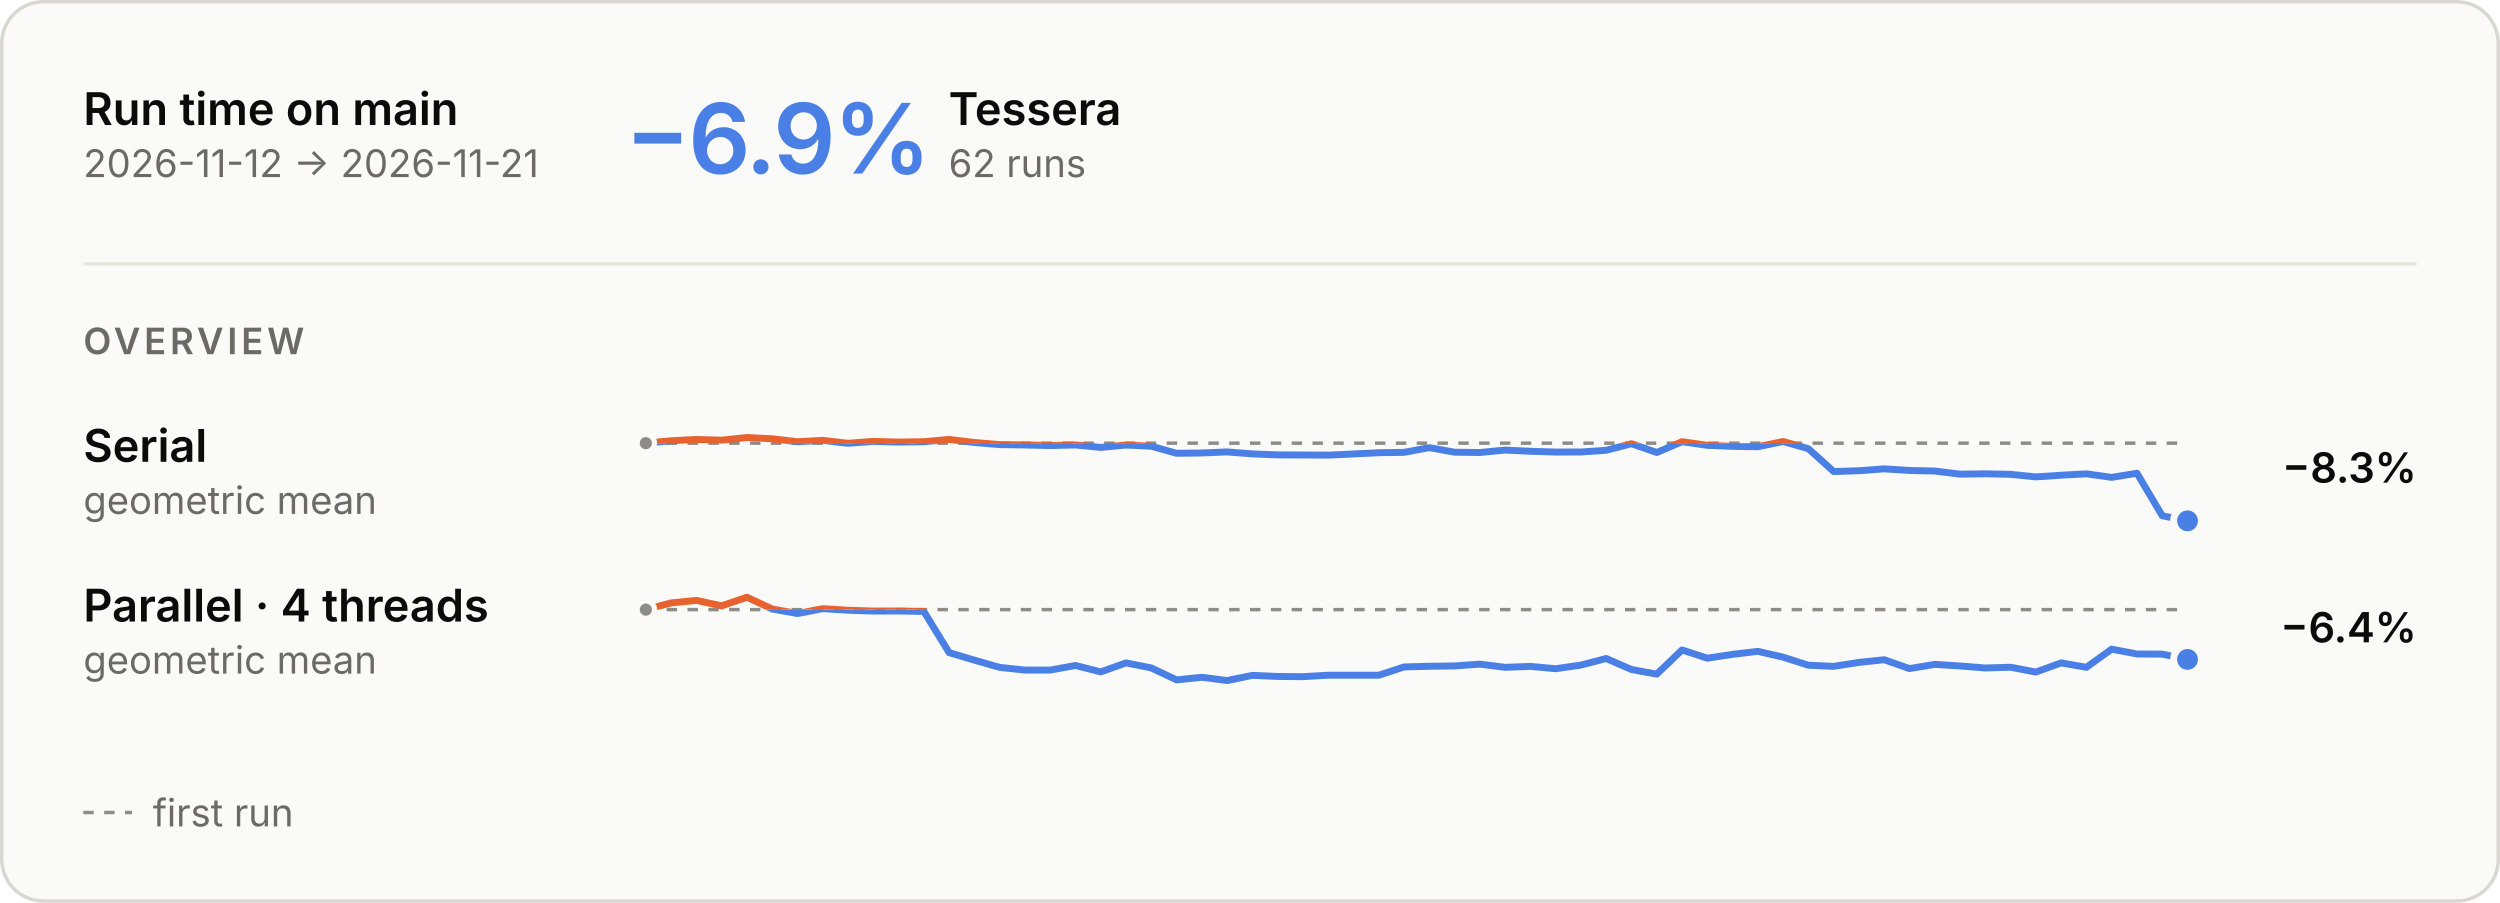
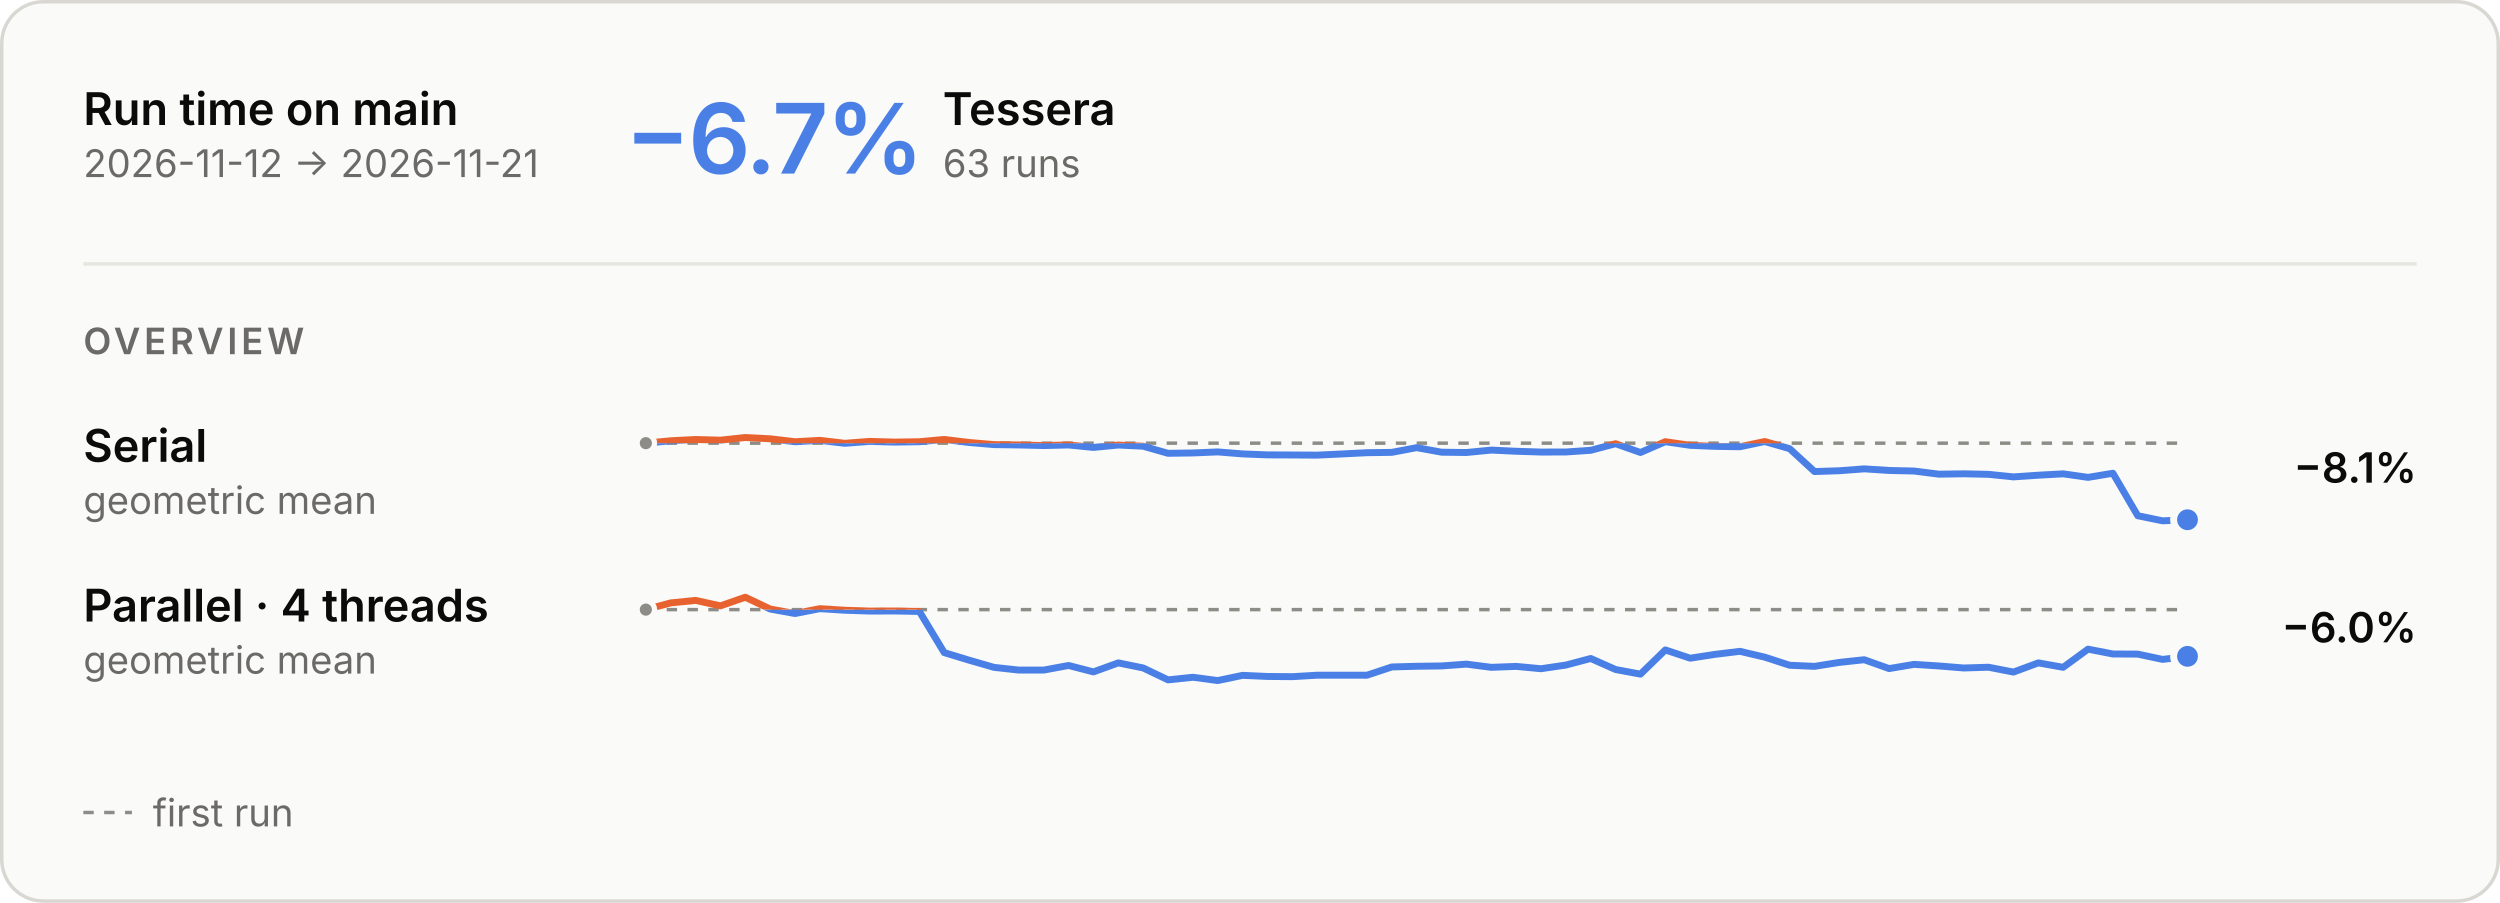
<svg xmlns="http://www.w3.org/2000/svg" aria-describedby="main-overview-description" aria-labelledby="main-overview-title" role="img" style="font-family:Inter, -apple-system, BlinkMacSystemFont, &quot;Segoe UI&quot;, Helvetica, Arial, sans-serif;font-size:13px;background:none" viewBox="0 0 720 260" height="260" width="720" text-anchor="middle" font-size="10" font-family="system-ui, sans-serif" fill="currentColor" class="benchmark-figure">
  <style>:where(.benchmark-figure) {
  --plot-background: white;
  display: block;
  height: auto;
  height: intrinsic;
  max-width: 100%;
}
:where(.benchmark-figure text),
:where(.benchmark-figure tspan) {
  white-space: pre;
}</style>
  <g class="figure-fill-panel figure-stroke-border" stroke="#d8d7d2" fill="#fafaf8" aria-label="rect">
    <rect rx="12" height="259" width="719" y="0.5" x="0.5" />
  </g>
  <style>
    .benchmark-figure { font-feature-settings: "tnum", "cv11"; }
    .benchmark-figure [font-size="10.5"] { letter-spacing: 1.1px; }
    .benchmark-figure [font-size="28"] { font-feature-settings: "pnum"; letter-spacing: -.6px; }
    @media (prefers-color-scheme: dark) { .benchmark-figure .figure-fill-panel { fill: #1e1e1d; }
.benchmark-figure .figure-fill-axis { fill: #6f6e69; }
.benchmark-figure .figure-fill-ink { fill: #e8e7e3; }
.benchmark-figure .figure-fill-muted { fill: #a3a29b; }
.benchmark-figure .figure-stroke-border { stroke: #3a3a37; }
.benchmark-figure .figure-stroke-axis { stroke: #6f6e69; }
.benchmark-figure .figure-stroke-panel { stroke: #1e1e1d; }
.benchmark-figure .figure-stroke-rule { stroke: #30302e; } }
    html:not(.dark) .benchmark-figure .figure-fill-panel { fill: #fafaf8; }
html.dark .benchmark-figure .figure-fill-panel { fill: #1e1e1d; }
html:not(.dark) .benchmark-figure .figure-fill-axis { fill: #8d8c86; }
html.dark .benchmark-figure .figure-fill-axis { fill: #6f6e69; }
html:not(.dark) .benchmark-figure .figure-fill-ink { fill: #0b0b0b; }
html.dark .benchmark-figure .figure-fill-ink { fill: #e8e7e3; }
html:not(.dark) .benchmark-figure .figure-fill-muted { fill: #6b6a66; }
html.dark .benchmark-figure .figure-fill-muted { fill: #a3a29b; }
html:not(.dark) .benchmark-figure .figure-stroke-border { stroke: #d8d7d2; }
html.dark .benchmark-figure .figure-stroke-border { stroke: #3a3a37; }
html:not(.dark) .benchmark-figure .figure-stroke-axis { stroke: #8d8c86; }
html.dark .benchmark-figure .figure-stroke-axis { stroke: #6f6e69; }
html:not(.dark) .benchmark-figure .figure-stroke-panel { stroke: #fafaf8; }
html.dark .benchmark-figure .figure-stroke-panel { stroke: #1e1e1d; }
html:not(.dark) .benchmark-figure .figure-stroke-rule { stroke: #e6e5e0; }
html.dark .benchmark-figure .figure-stroke-rule { stroke: #30302e; }
  </style>
  <g class="figure-stroke-axis" stroke-dasharray="3 3" stroke="#8d8c86" aria-label="rule">
    <line y2="127.632" y1="127.632" x2="630" x1="186" />
  </g>
  <clipPath id="main-overview-clip-0">
    <rect height="25.368" width="444" y="127.632" x="186" />
  </clipPath>
  <g clip-path="url(#main-overview-clip-0)" aria-label="line">
    <g stroke-linecap="round" stroke-linejoin="round" stroke-width="2" stroke="#4a80e6" fill="none">
-       <path d="M186,127.632L193.279,126.942L200.557,126.575L207.836,126.769L215.115,126L222.393,126.37L229.672,127.223L236.951,126.823L244.23,127.669L251.508,127.123L258.787,127.322L266.066,127.217L273.344,126.559L280.623,127.437L287.902,128.045L295.18,128.145L302.459,128.323L309.738,128.148L317.016,128.859L324.295,128.169L331.574,128.51L338.852,130.552L346.131,130.45L353.41,130.151L360.689,130.726L367.967,131.004L375.246,131.034L382.525,131.079L389.803,130.738L397.082,130.38L404.361,130.279L411.639,128.923L418.918,130.232L426.197,130.323L433.475,129.624L440.754,129.965L448.033,130.191L455.311,130.176L462.59,129.686L469.869,127.789L477.148,130.318L484.426,127.207L491.705,128.256L498.984,128.554L506.262,128.662L513.541,127.157L520.82,129.221L528.098,135.808L535.377,135.573L542.656,135.029L549.934,135.495L557.213,135.654L564.492,136.561L571.77,136.455L579.049,136.609L586.328,137.347L593.607,136.858L600.885,136.464L608.164,137.485L615.443,136.29L622.721,148.53L630,150" />
+       <path d="M186,127.632L193.161,126.942L200.323,126.575L207.484,126.769L214.645,126L221.806,126.37L228.968,127.223L236.129,126.823L243.29,127.669L250.452,127.123L257.613,127.322L264.774,127.217L271.935,126.559L279.097,127.437L286.258,128.045L293.419,128.145L300.581,128.323L307.742,128.148L314.903,128.859L322.065,128.169L329.226,128.51L336.387,130.552L343.548,130.45L350.71,130.151L357.871,130.726L365.032,131.004L372.194,131.034L379.355,131.079L386.516,130.738L393.677,130.38L400.839,130.279L408,128.923L415.161,130.232L422.323,130.323L429.484,129.624L436.645,129.965L443.806,130.191L450.968,130.176L458.129,129.686L465.29,127.789L472.452,130.318L479.613,127.207L486.774,128.256L493.935,128.554L501.097,128.662L508.258,127.157L515.419,129.221L522.581,135.808L529.742,135.573L536.903,135.029L544.065,135.495L551.226,135.654L558.387,136.561L565.548,136.455L572.71,136.609L579.871,137.347L587.032,136.858L594.194,136.464L601.355,137.485L608.516,136.29L615.677,148.53L622.839,150L630,149.688" />
    </g>
  </g>
  <clipPath id="main-overview-clip-1">
    <rect height="4.632" width="444" y="123" x="186" />
  </clipPath>
  <g clip-path="url(#main-overview-clip-1)" aria-label="line">
    <g stroke-linecap="round" stroke-linejoin="round" stroke-width="2" stroke="#e8622f" fill="none">
-       <path d="M186,127.632L193.279,126.942L200.557,126.575L207.836,126.769L215.115,126L222.393,126.37L229.672,127.223L236.951,126.823L244.23,127.669L251.508,127.123L258.787,127.322L266.066,127.217L273.344,126.559L280.623,127.437L287.902,128.045L295.18,128.145L302.459,128.323L309.738,128.148L317.016,128.859L324.295,128.169L331.574,128.51L338.852,130.552L346.131,130.45L353.41,130.151L360.689,130.726L367.967,131.004L375.246,131.034L382.525,131.079L389.803,130.738L397.082,130.38L404.361,130.279L411.639,128.923L418.918,130.232L426.197,130.323L433.475,129.624L440.754,129.965L448.033,130.191L455.311,130.176L462.59,129.686L469.869,127.789L477.148,130.318L484.426,127.207L491.705,128.256L498.984,128.554L506.262,128.662L513.541,127.157L520.82,129.221L528.098,135.808L535.377,135.573L542.656,135.029L549.934,135.495L557.213,135.654L564.492,136.561L571.77,136.455L579.049,136.609L586.328,137.347L593.607,136.858L600.885,136.464L608.164,137.485L615.443,136.29L622.721,148.53L630,150" />
+       <path d="M186,127.632L193.161,126.942L200.323,126.575L207.484,126.769L214.645,126L221.806,126.37L228.968,127.223L236.129,126.823L243.29,127.669L250.452,127.123L257.613,127.322L264.774,127.217L271.935,126.559L279.097,127.437L286.258,128.045L293.419,128.145L300.581,128.323L307.742,128.148L314.903,128.859L322.065,128.169L329.226,128.51L336.387,130.552L343.548,130.45L350.71,130.151L357.871,130.726L365.032,131.004L372.194,131.034L379.355,131.079L386.516,130.738L393.677,130.38L400.839,130.279L408,128.923L415.161,130.232L422.323,130.323L429.484,129.624L436.645,129.965L443.806,130.191L450.968,130.176L458.129,129.686L465.29,127.789L472.452,130.318L479.613,127.207L486.774,128.256L493.935,128.554L501.097,128.662L508.258,127.157L515.419,129.221L522.581,135.808L529.742,135.573L536.903,135.029L544.065,135.495L551.226,135.654L558.387,136.561L565.548,136.455L572.71,136.609L579.871,137.347L587.032,136.858L594.194,136.464L601.355,137.485L608.516,136.29L615.677,148.53L622.839,150L630,149.688" />
    </g>
  </g>
  <g class="figure-fill-axis figure-stroke-panel" stroke-width="1.5" stroke="#fafaf8" fill="#8d8c86" aria-label="dot">
    <circle r="2.5" cy="127.632" cx="186" />
  </g>
  <g class="figure-stroke-panel" stroke-width="2" stroke="#fafaf8" fill="#4a80e6" aria-label="dot">
-     <circle r="4" cy="150" cx="630" />
+     <circle r="4" cy="149.688" cx="630" />
  </g>
  <g class="figure-stroke-axis" stroke-dasharray="3 3" stroke="#8d8c86" aria-label="rule">
    <line y2="175.57" y1="175.57" x2="630" x1="186" />
  </g>
  <clipPath id="main-overview-clip-2">
    <rect height="23.43" width="444" y="175.57" x="186" />
  </clipPath>
  <g clip-path="url(#main-overview-clip-2)" aria-label="line">
    <g stroke-linecap="round" stroke-linejoin="round" stroke-width="2" stroke="#4a80e6" fill="none">
-       <path d="M186,175.57L193.279,173.634L200.557,172.915L207.836,174.485L215.115,172L222.393,175.4L229.672,176.697L236.951,175.296L244.23,175.749L251.508,175.988L258.787,175.967L266.066,176.099L273.344,187.954L280.623,190.126L287.902,192.199L295.18,192.982L302.459,192.984L309.738,191.655L317.016,193.506L324.295,190.909L331.574,192.37L338.852,195.801L346.131,195.053L353.41,196L360.689,194.504L367.967,194.818L375.246,194.882L382.525,194.458L389.803,194.449L397.082,194.467L404.361,192.082L411.639,191.888L418.918,191.79L426.197,191.272L433.475,192.193L440.754,191.923L448.033,192.591L455.311,191.539L462.59,189.646L469.869,192.822L477.148,194.149L484.426,187.184L491.705,189.561L498.984,188.453L506.262,187.586L513.541,189.263L520.82,191.594L528.098,191.911L535.377,190.768L542.656,190.001L549.934,192.553L557.213,191.34L564.492,191.794L571.77,192.382L579.049,192.162L586.328,193.556L593.607,190.91L600.885,192.185L608.164,186.958L615.443,188.346L622.721,188.385L630,189.911" />
+       <path d="M186,175.57L193.161,173.634L200.323,172.915L207.484,174.485L214.645,172L221.806,175.4L228.968,176.697L236.129,175.296L243.29,175.749L250.452,175.988L257.613,175.967L264.774,176.099L271.935,187.954L279.097,190.126L286.258,192.199L293.419,192.982L300.581,192.984L307.742,191.655L314.903,193.506L322.065,190.909L329.226,192.37L336.387,195.801L343.548,195.053L350.71,196L357.871,194.504L365.032,194.818L372.194,194.882L379.355,194.458L386.516,194.449L393.677,194.467L400.839,192.082L408,191.888L415.161,191.79L422.323,191.272L429.484,192.193L436.645,191.923L443.806,192.591L450.968,191.539L458.129,189.646L465.29,192.822L472.452,194.149L479.613,187.184L486.774,189.561L493.935,188.453L501.097,187.586L508.258,189.263L515.419,191.594L522.581,191.911L529.742,190.768L536.903,190.001L544.065,192.553L551.226,191.34L558.387,191.794L565.548,192.382L572.71,192.162L579.871,193.556L587.032,190.91L594.194,192.185L601.355,186.958L608.516,188.346L615.677,188.385L622.839,189.911L630,189.023" />
    </g>
  </g>
  <clipPath id="main-overview-clip-3">
    <rect height="6.57" width="444" y="169" x="186" />
  </clipPath>
  <g clip-path="url(#main-overview-clip-3)" aria-label="line">
    <g stroke-linecap="round" stroke-linejoin="round" stroke-width="2" stroke="#e8622f" fill="none">
-       <path d="M186,175.57L193.279,173.634L200.557,172.915L207.836,174.485L215.115,172L222.393,175.4L229.672,176.697L236.951,175.296L244.23,175.749L251.508,175.988L258.787,175.967L266.066,176.099L273.344,187.954L280.623,190.126L287.902,192.199L295.18,192.982L302.459,192.984L309.738,191.655L317.016,193.506L324.295,190.909L331.574,192.37L338.852,195.801L346.131,195.053L353.41,196L360.689,194.504L367.967,194.818L375.246,194.882L382.525,194.458L389.803,194.449L397.082,194.467L404.361,192.082L411.639,191.888L418.918,191.79L426.197,191.272L433.475,192.193L440.754,191.923L448.033,192.591L455.311,191.539L462.59,189.646L469.869,192.822L477.148,194.149L484.426,187.184L491.705,189.561L498.984,188.453L506.262,187.586L513.541,189.263L520.82,191.594L528.098,191.911L535.377,190.768L542.656,190.001L549.934,192.553L557.213,191.34L564.492,191.794L571.77,192.382L579.049,192.162L586.328,193.556L593.607,190.91L600.885,192.185L608.164,186.958L615.443,188.346L622.721,188.385L630,189.911" />
+       <path d="M186,175.57L193.161,173.634L200.323,172.915L207.484,174.485L214.645,172L221.806,175.4L228.968,176.697L236.129,175.296L243.29,175.749L250.452,175.988L257.613,175.967L264.774,176.099L271.935,187.954L279.097,190.126L286.258,192.199L293.419,192.982L300.581,192.984L307.742,191.655L314.903,193.506L322.065,190.909L329.226,192.37L336.387,195.801L343.548,195.053L350.71,196L357.871,194.504L365.032,194.818L372.194,194.882L379.355,194.458L386.516,194.449L393.677,194.467L400.839,192.082L408,191.888L415.161,191.79L422.323,191.272L429.484,192.193L436.645,191.923L443.806,192.591L450.968,191.539L458.129,189.646L465.29,192.822L472.452,194.149L479.613,187.184L486.774,189.561L493.935,188.453L501.097,187.586L508.258,189.263L515.419,191.594L522.581,191.911L529.742,190.768L536.903,190.001L544.065,192.553L551.226,191.34L558.387,191.794L565.548,192.382L572.71,192.162L579.871,193.556L587.032,190.91L594.194,192.185L601.355,186.958L608.516,188.346L615.677,188.385L622.839,189.911L630,189.023" />
    </g>
  </g>
  <g class="figure-fill-axis figure-stroke-panel" stroke-width="1.5" stroke="#fafaf8" fill="#8d8c86" aria-label="dot">
    <circle r="2.5" cy="175.57" cx="186" />
  </g>
  <g class="figure-stroke-panel" stroke-width="2" stroke="#fafaf8" fill="#4a80e6" aria-label="dot">
-     <circle r="4" cy="189.911" cx="630" />
+     <circle r="4" cy="189.023" cx="630" />
  </g>
  <g class="figure-fill-ink" font-weight="600" font-size="13" text-anchor="start" fill="#0b0b0b" aria-label="text">
    <text transform="translate(24,36)">Run time on main</text>
  </g>
  <g class="figure-fill-muted" font-weight="400" font-size="11" text-anchor="start" fill="#6b6a66" aria-label="text">
    <text transform="translate(24,51)">2026-11-12 → 2026-11-21</text>
  </g>
  <g class="figure-stroke-rule" stroke="#e6e5e0" aria-label="rule">
    <line y2="76" y1="76" x2="696" x1="24" />
  </g>
  <g font-weight="600" font-size="28" text-anchor="start" fill="#4a80e6" aria-label="text">
-     <text transform="translate(180,50)">−6.9%</text>
+     <text transform="translate(180,50)">−6.7%</text>
  </g>
  <g class="figure-fill-ink" font-weight="600" font-size="13" text-anchor="start" fill="#0b0b0b" aria-label="text">
-     <text transform="translate(273.2,36)">Tessera</text>
+     <text transform="translate(271.52,36)">Tessera</text>
  </g>
  <g class="figure-fill-muted" font-weight="400" font-size="11" text-anchor="start" fill="#6b6a66" aria-label="text">
-     <text transform="translate(273.2,51)">62 runs</text>
+     <text transform="translate(271.52,51)">63 runs</text>
  </g>
  <g class="figure-fill-muted" font-weight="600" font-size="10.5" text-anchor="start" fill="#6b6a66" aria-label="text">
    <text transform="translate(24,102)">OVERVIEW</text>
  </g>
  <g class="figure-fill-ink" font-weight="600" font-size="13" text-anchor="start" fill="#0b0b0b" aria-label="text">
    <text transform="translate(24,133)">Serial</text>
  </g>
  <g class="figure-fill-muted" font-weight="400" font-size="11" text-anchor="start" fill="#6b6a66" aria-label="text">
    <text transform="translate(24,148)">geometric mean</text>
  </g>
  <g class="figure-fill-ink" font-weight="600" font-size="12" text-anchor="end" fill="#0b0b0b" aria-label="text">
-     <text transform="translate(696,139)">−8.3%</text>
+     <text transform="translate(696,139)">−8.1%</text>
  </g>
  <g class="figure-fill-ink" font-weight="600" font-size="13" text-anchor="start" fill="#0b0b0b" aria-label="text">
    <text transform="translate(24,179)">Parallel · 4 threads</text>
  </g>
  <g class="figure-fill-muted" font-weight="400" font-size="11" text-anchor="start" fill="#6b6a66" aria-label="text">
    <text transform="translate(24,194)">geometric mean</text>
  </g>
  <g class="figure-fill-ink" font-weight="600" font-size="12" text-anchor="end" fill="#0b0b0b" aria-label="text">
-     <text transform="translate(696,185)">−6.4%</text>
+     <text transform="translate(696,185)">−6.0%</text>
  </g>
  <g class="figure-stroke-axis" stroke-dasharray="3 3" stroke="#8d8c86" aria-label="rule">
    <line y2="234" y1="234" x2="38" x1="24" />
  </g>
  <g class="figure-fill-muted" font-weight="400" font-size="11" text-anchor="start" fill="#6b6a66" aria-label="text">
    <text transform="translate(44,238)">first run</text>
  </g>
</svg>
